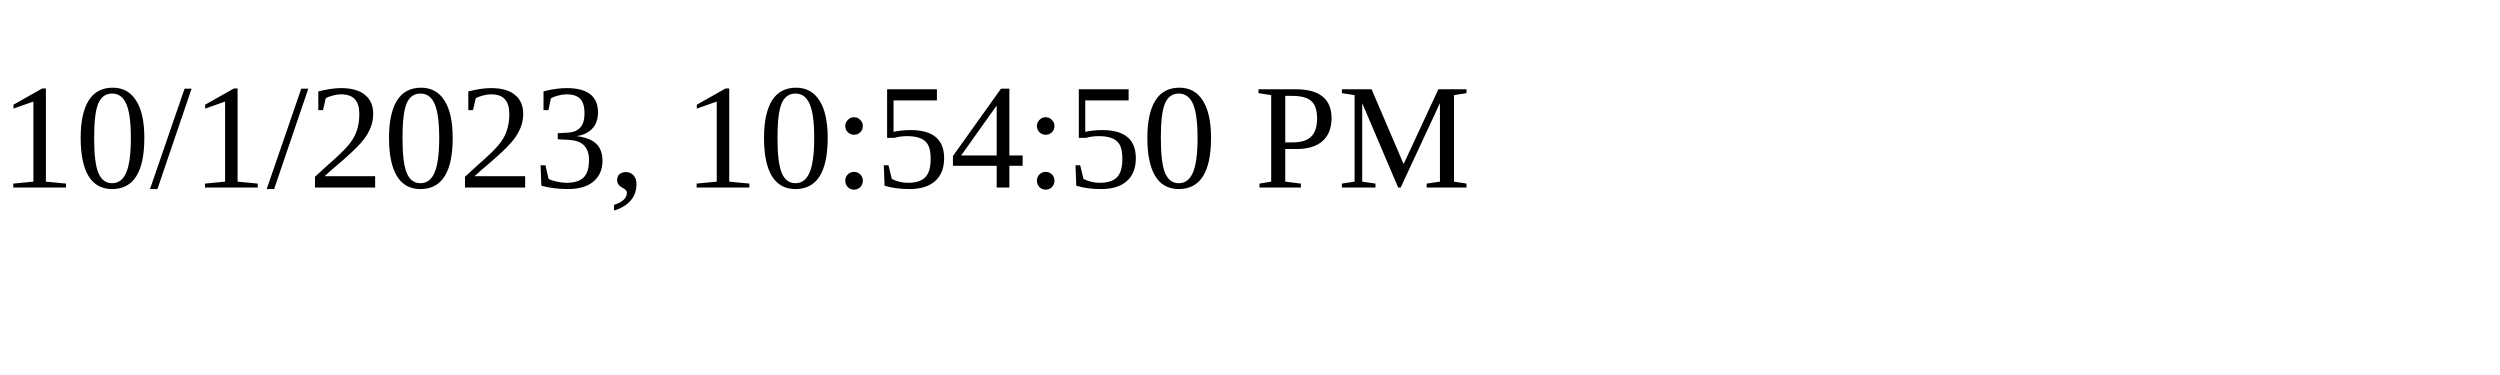
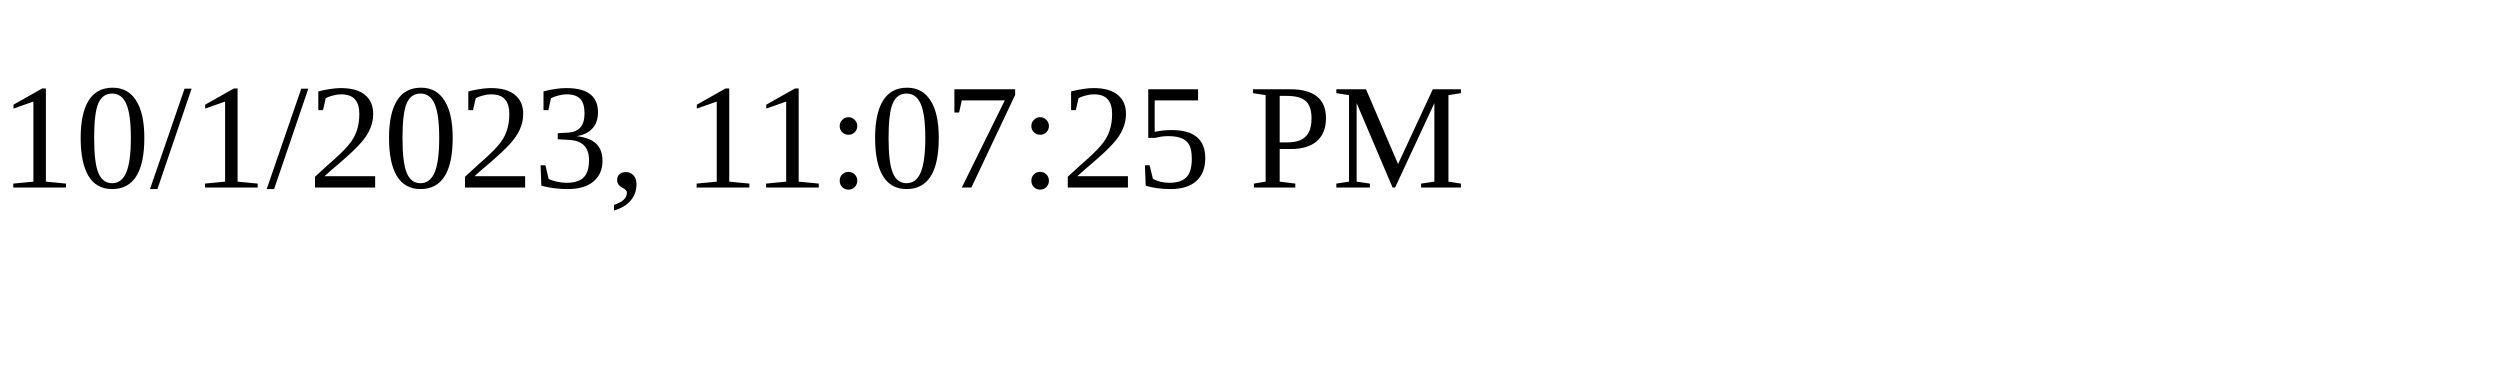
<svg xmlns="http://www.w3.org/2000/svg" height="30" width="200">
-   <text x="0" y="15">10/1/2023, 10:54:50 PM</text>
+   <text x="0" y="15">10/1/2023, 11:07:25 PM</text>
</svg>
